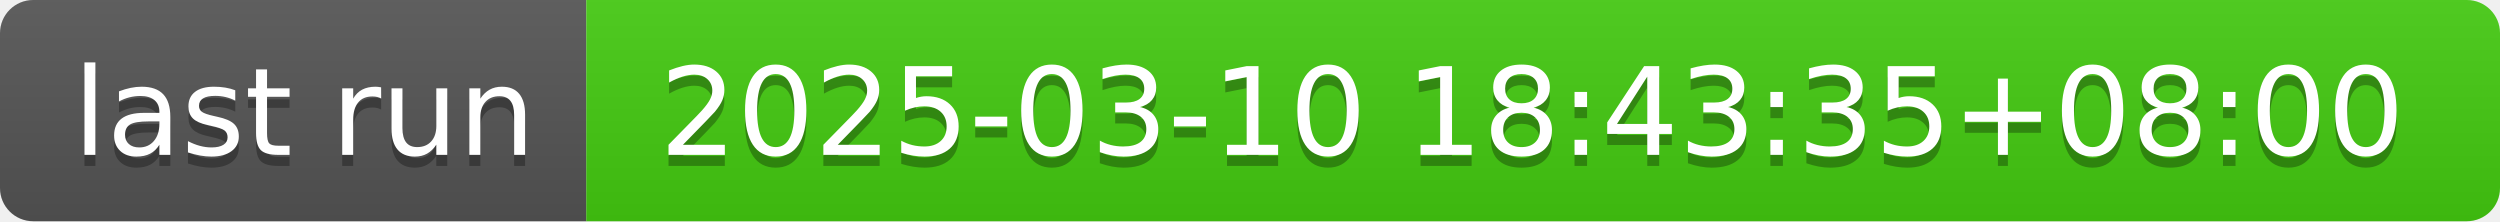
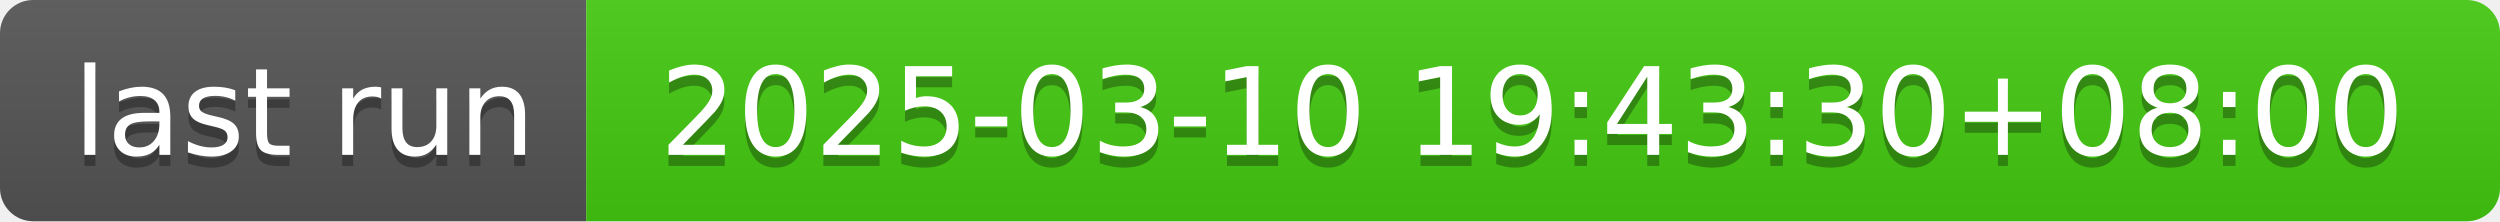
- <svg xmlns="http://www.w3.org/2000/svg" width="226" height="20" role="img" aria-label="last run: 2025-03-10 18:43:35+08:00">
+ <svg xmlns="http://www.w3.org/2000/svg" width="226" height="20" role="img" aria-label="last run: 2025-03-10 19:43:30+08:00">
  <linearGradient id="s" x2="0" y2="100%">
    <stop offset="0" stop-color="#bbb" stop-opacity=".1" />
    <stop offset="1" stop-opacity=".1" />
  </linearGradient>
  <clipPath id="r">
    <rect width="226" height="20" rx="3" fill="#fff" />
  </clipPath>
  <g clip-path="url(#r)">
    <rect width="53" height="20" fill="#555" />
    <rect x="53" width="173" height="20" fill="#4c1" />
    <rect width="226" height="20" fill="url(#s)" />
  </g>
  <g fill="#fff" text-anchor="middle" font-family="Verdana,Geneva,DejaVu Sans,sans-serif" text-rendering="geometricPrecision" font-size="110">
    <text aria-hidden="true" x="275" y="150" fill="#010101" fill-opacity=".3" transform="scale(.1)" textLength="430">last run</text>
    <text x="275" y="140" transform="scale(.1)" fill="#fff" textLength="430">last run</text>
-     <text aria-hidden="true" x="1385" y="150" fill="#010101" fill-opacity=".3" transform="scale(.1)" textLength="1630">2025-03-10 18:43:35+08:00</text>
-     <text x="1385" y="140" transform="scale(.1)" fill="#fff" textLength="1630">2025-03-10 18:43:35+08:00</text>
+     <text aria-hidden="true" x="1385" y="150" fill="#010101" fill-opacity=".3" transform="scale(.1)" textLength="1630">2025-03-10 19:43:30+08:00</text>
+     <text x="1385" y="140" transform="scale(.1)" fill="#fff" textLength="1630">2025-03-10 19:43:30+08:00</text>
  </g>
</svg>
